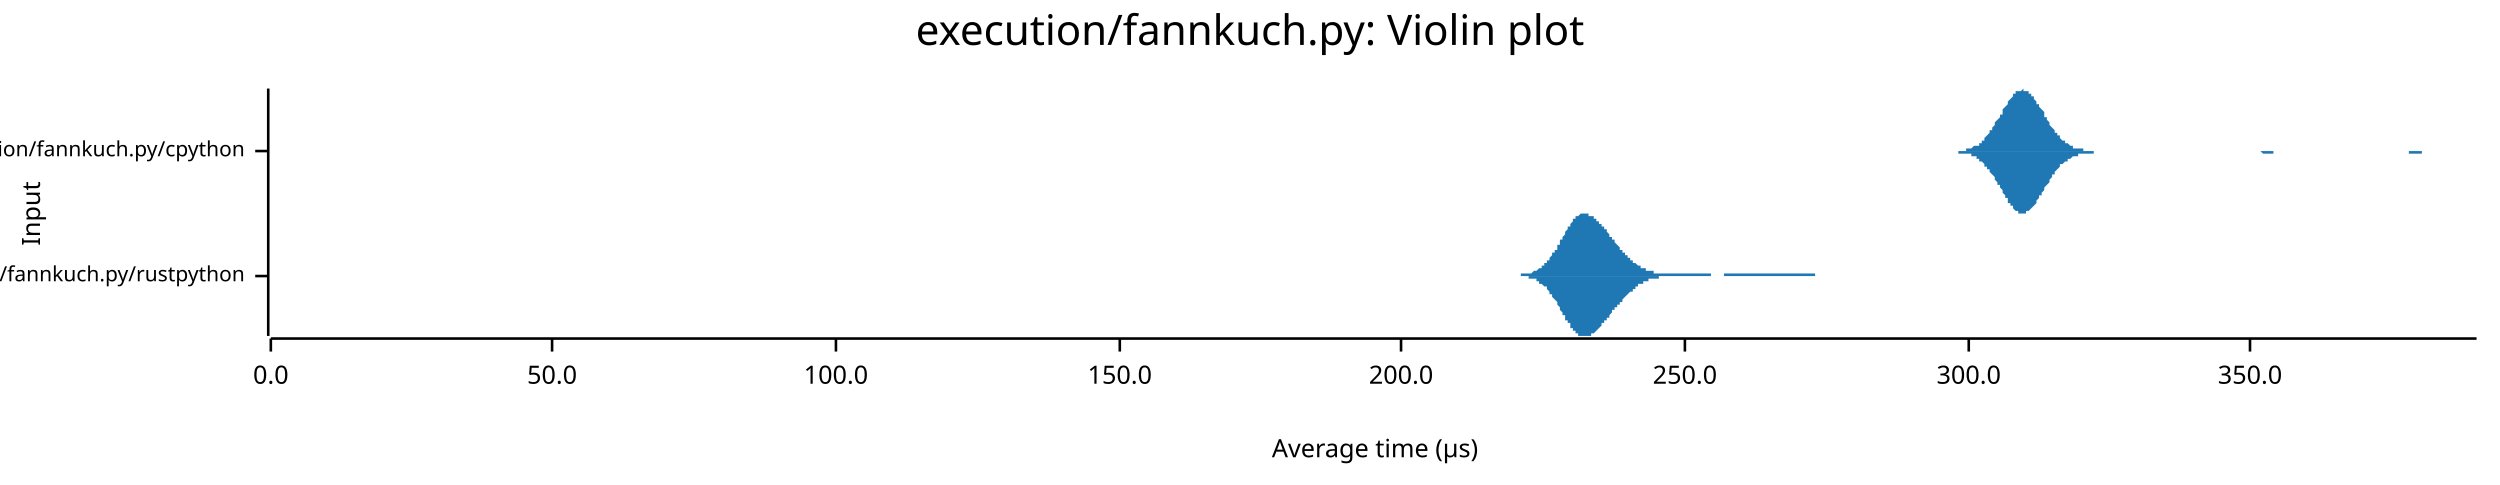
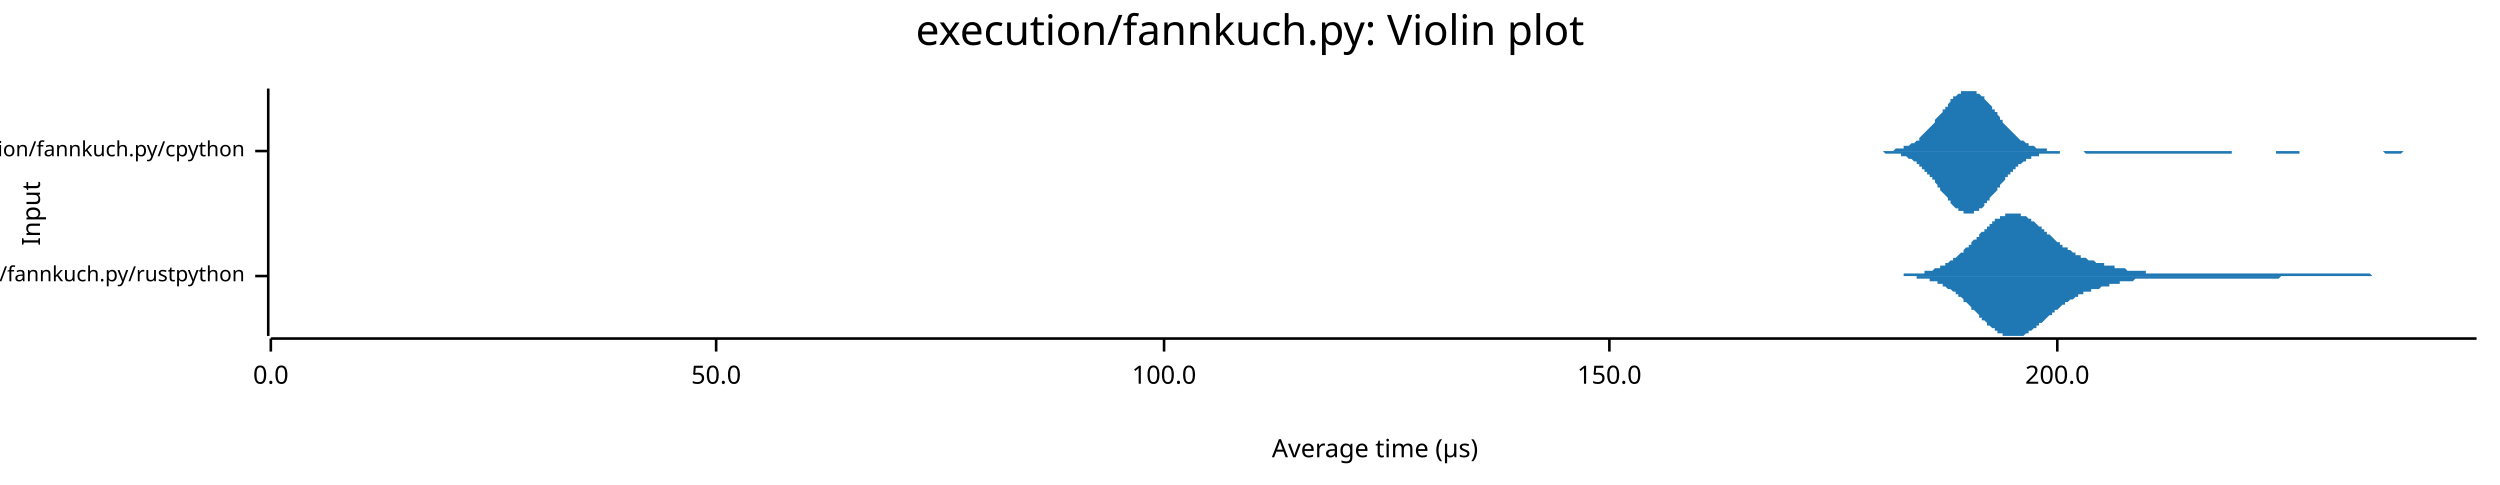
<svg xmlns="http://www.w3.org/2000/svg" width="960" height="186" viewBox="0 0 960 186">
  <text x="480" y="5" dy="0.76em" text-anchor="middle" font-family="sans-serif" font-size="16.129" opacity="1" fill="#000000">
execution/fannkuch.py: Violin plot
</text>
  <text x="8" y="82" dy="0.76em" text-anchor="middle" font-family="sans-serif" font-size="9.677" opacity="1" fill="#000000" transform="rotate(270, 8, 82)">
Input
</text>
  <text x="528" y="178" dy="-0.5ex" text-anchor="middle" font-family="sans-serif" font-size="9.677" opacity="1" fill="#000000">
Average time (µs)
</text>
  <polyline fill="none" opacity="1" stroke="#000000" stroke-width="1" points="103,34 103,129 " />
  <text x="94" y="106" dy="0.5ex" text-anchor="end" font-family="sans-serif" font-size="8.065" opacity="1" fill="#000000">
execution/fannkuch.py/rustpython
</text>
  <polyline fill="none" opacity="1" stroke="#000000" stroke-width="1" points="98,106 103,106 " />
  <text x="94" y="58" dy="0.5ex" text-anchor="end" font-family="sans-serif" font-size="8.065" opacity="1" fill="#000000">
execution/fannkuch.py/cpython
</text>
  <polyline fill="none" opacity="1" stroke="#000000" stroke-width="1" points="98,58 103,58 " />
  <polyline fill="none" opacity="1" stroke="#000000" stroke-width="1" points="104,130 951,130 " />
  <text x="104" y="140" dy="0.76em" text-anchor="middle" font-family="sans-serif" font-size="9.677" opacity="1" fill="#000000">
0.0
</text>
  <polyline fill="none" opacity="1" stroke="#000000" stroke-width="1" points="104,130 104,135 " />
-   <text x="212" y="140" dy="0.76em" text-anchor="middle" font-family="sans-serif" font-size="9.677" opacity="1" fill="#000000">
+   <text x="275" y="140" dy="0.76em" text-anchor="middle" font-family="sans-serif" font-size="9.677" opacity="1" fill="#000000">
50.0
</text>
-   <polyline fill="none" opacity="1" stroke="#000000" stroke-width="1" points="212,130 212,135 " />
-   <text x="321" y="140" dy="0.76em" text-anchor="middle" font-family="sans-serif" font-size="9.677" opacity="1" fill="#000000">
+   <polyline fill="none" opacity="1" stroke="#000000" stroke-width="1" points="275,130 275,135 " />
+   <text x="447" y="140" dy="0.76em" text-anchor="middle" font-family="sans-serif" font-size="9.677" opacity="1" fill="#000000">
100.0
</text>
-   <polyline fill="none" opacity="1" stroke="#000000" stroke-width="1" points="321,130 321,135 " />
-   <text x="430" y="140" dy="0.76em" text-anchor="middle" font-family="sans-serif" font-size="9.677" opacity="1" fill="#000000">
+   <polyline fill="none" opacity="1" stroke="#000000" stroke-width="1" points="447,130 447,135 " />
+   <text x="618" y="140" dy="0.76em" text-anchor="middle" font-family="sans-serif" font-size="9.677" opacity="1" fill="#000000">
150.0
</text>
-   <polyline fill="none" opacity="1" stroke="#000000" stroke-width="1" points="430,130 430,135 " />
-   <text x="538" y="140" dy="0.76em" text-anchor="middle" font-family="sans-serif" font-size="9.677" opacity="1" fill="#000000">
+   <polyline fill="none" opacity="1" stroke="#000000" stroke-width="1" points="618,130 618,135 " />
+   <text x="790" y="140" dy="0.76em" text-anchor="middle" font-family="sans-serif" font-size="9.677" opacity="1" fill="#000000">
200.0
</text>
-   <polyline fill="none" opacity="1" stroke="#000000" stroke-width="1" points="538,130 538,135 " />
-   <text x="647" y="140" dy="0.76em" text-anchor="middle" font-family="sans-serif" font-size="9.677" opacity="1" fill="#000000">
- 250.0
- </text>
-   <polyline fill="none" opacity="1" stroke="#000000" stroke-width="1" points="647,130 647,135 " />
-   <text x="756" y="140" dy="0.76em" text-anchor="middle" font-family="sans-serif" font-size="9.677" opacity="1" fill="#000000">
- 300.0
- </text>
-   <polyline fill="none" opacity="1" stroke="#000000" stroke-width="1" points="756,130 756,135 " />
-   <text x="864" y="140" dy="0.76em" text-anchor="middle" font-family="sans-serif" font-size="9.677" opacity="1" fill="#000000">
- 350.0
- </text>
-   <polyline fill="none" opacity="1" stroke="#000000" stroke-width="1" points="864,130 864,135 " />
-   <polygon opacity="1" fill="#1F78B4" points="576,106 576,106 577,106 577,106 577,106 577,106 578,106 578,106 578,106 578,106 579,106 579,106 579,106 580,106 580,106 580,106 580,106 581,106 581,106 581,106 581,106 582,106 582,106 582,106 582,106 583,106 583,106 583,106 584,106 584,105 584,105 584,105 585,105 585,105 585,105 585,105 586,105 586,105 586,105 586,105 587,105 587,105 587,105 587,105 588,105 588,105 588,105 589,104 589,104 589,104 589,104 590,104 590,104 590,104 590,104 591,103 591,103 591,103 591,103 592,103 592,103 592,102 592,102 593,102 593,102 593,101 594,101 594,101 594,100 594,100 595,100 595,100 595,99 595,99 596,98 596,98 596,98 596,97 597,97 597,96 597,96 598,96 598,95 598,95 598,94 599,94 599,93 599,93 599,92 600,92 600,92 600,91 600,91 601,90 601,90 601,89 601,89 602,88 602,88 602,87 603,87 603,87 603,86 603,86 604,85 604,85 604,85 604,84 605,84 605,84 605,84 605,83 606,83 606,83 606,83 606,83 607,82 607,82 607,82 608,82 608,82 608,82 608,82 609,82 609,82 609,82 609,82 610,82 610,82 610,82 610,83 611,83 611,83 611,83 611,83 612,83 612,84 612,84 613,84 613,84 613,84 613,85 614,85 614,85 614,86 614,86 615,86 615,86 615,87 615,87 616,87 616,88 616,88 617,88 617,89 617,89 617,89 618,90 618,90 618,90 618,91 619,91 619,91 619,92 619,92 620,92 620,93 620,93 620,93 621,94 621,94 621,94 622,95 622,95 622,95 622,96 623,96 623,96 623,97 623,97 624,97 624,97 624,98 624,98 625,98 625,98 625,99 625,99 626,99 626,99 626,100 627,100 627,100 627,100 627,101 628,101 628,101 628,101 628,101 629,102 629,102 629,102 629,102 630,102 630,102 630,103 631,103 631,103 631,103 631,103 632,103 632,103 632,103 632,104 633,104 633,104 633,104 633,104 634,104 634,104 634,104 634,104 635,104 635,105 635,105 636,105 636,105 636,105 636,105 637,105 637,105 637,105 637,105 638,105 638,105 638,105 638,105 639,105 639,105 639,105 639,105 640,105 640,105 640,105 641,105 641,105 641,105 641,105 642,105 642,105 642,105 642,105 643,105 643,105 643,105 643,105 644,105 644,105 644,105 644,105 645,105 645,105 645,105 646,105 646,105 646,105 646,105 647,105 647,105 647,105 647,105 648,105 648,105 648,105 648,105 649,105 649,105 649,105 650,105 650,105 650,105 650,105 651,105 651,105 651,105 651,105 652,105 652,105 652,105 652,105 653,105 653,105 653,105 653,105 654,105 654,105 654,105 655,105 655,105 655,105 655,105 656,105 656,105 656,105 656,105 657,105 657,105 657,105 657,106 658,106 658,106 658,106 658,106 659,106 659,106 659,106 660,106 660,106 660,106 660,106 661,106 661,106 661,106 661,106 662,106 662,105 662,105 662,105 663,105 663,105 663,105 664,105 664,105 664,105 664,105 665,105 665,105 665,105 665,105 666,105 666,105 666,105 666,105 667,105 667,105 667,105 667,105 668,105 668,105 668,105 669,105 669,105 669,105 669,105 670,105 670,105 670,105 670,105 671,105 671,105 671,105 671,105 672,105 672,105 672,105 672,105 673,105 673,105 673,105 674,105 674,105 674,105 674,105 675,105 675,105 675,105 675,105 676,105 676,105 676,105 676,105 677,105 677,105 677,105 677,105 678,105 678,105 678,105 679,105 679,105 679,105 679,105 680,105 680,105 680,105 680,105 681,105 681,105 681,105 681,105 682,105 682,105 682,105 683,105 683,105 683,105 683,105 684,105 684,105 684,105 684,105 685,105 685,105 685,105 685,105 686,105 686,105 686,105 686,105 687,105 687,105 687,105 688,105 688,105 688,105 688,105 689,105 689,105 689,105 689,105 690,105 690,105 690,105 690,105 691,105 691,105 691,105 691,105 692,105 692,105 692,105 693,105 693,105 693,105 693,105 694,105 694,105 694,105 694,105 695,105 695,105 695,105 695,105 696,105 696,105 696,105 697,105 697,105 697,105 697,106 698,106 698,106 698,106 698,106 699,106 699,106 699,106 699,106 700,106 700,106 700,106 700,106 701,106 701,106 701,106 702,106 702,106 702,106 702,106 703,106 703,106 703,106 703,106 704,106 704,106 704,106 704,106 705,106 705,106 705,106 705,106 706,106 706,106 706,106 707,106 707,106 707,106 707,106 708,106 708,106 708,106 576,106 " />
-   <polygon opacity="1" fill="#1F78B4" points="576,106 576,106 577,106 577,106 577,106 577,106 578,106 578,106 578,106 578,106 579,106 579,106 579,106 580,106 580,106 580,106 580,106 581,106 581,106 581,106 581,106 582,106 582,106 582,106 582,106 583,106 583,106 583,106 584,106 584,106 584,106 584,106 585,106 585,106 585,106 585,106 586,106 586,106 586,106 586,106 587,106 587,107 587,107 587,107 588,107 588,107 588,107 589,107 589,107 589,107 589,107 590,107 590,108 590,108 590,108 591,108 591,108 591,108 591,109 592,109 592,109 592,109 592,109 593,110 593,110 593,110 594,110 594,111 594,111 594,111 595,112 595,112 595,112 595,113 596,113 596,113 596,114 596,114 597,115 597,115 597,115 598,116 598,116 598,117 598,117 599,118 599,118 599,119 599,119 600,120 600,120 600,120 600,121 601,121 601,122 601,122 601,123 602,123 602,124 602,124 603,124 603,125 603,125 603,126 604,126 604,126 604,127 604,127 605,127 605,128 605,128 605,128 606,128 606,129 606,129 606,129 607,129 607,129 607,129 608,129 608,129 608,129 608,129 609,129 609,129 609,129 609,129 610,129 610,129 610,129 610,129 611,129 611,129 611,129 611,128 612,128 612,128 612,128 613,127 613,127 613,127 613,127 614,126 614,126 614,126 614,126 615,125 615,125 615,125 615,124 616,124 616,124 616,123 617,123 617,123 617,122 617,122 618,122 618,121 618,121 618,121 619,120 619,120 619,120 619,119 620,119 620,119 620,118 620,118 621,118 621,117 621,117 622,117 622,116 622,116 622,116 623,116 623,115 623,115 623,115 624,114 624,114 624,114 624,114 625,113 625,113 625,113 625,113 626,112 626,112 626,112 627,112 627,111 627,111 627,111 628,111 628,111 628,110 628,110 629,110 629,110 629,110 629,109 630,109 630,109 630,109 631,109 631,109 631,109 631,108 632,108 632,108 632,108 632,108 633,108 633,108 633,108 633,107 634,107 634,107 634,107 634,107 635,107 635,107 635,107 636,107 636,107 636,107 636,107 637,107 637,107 637,107 637,106 638,106 638,106 638,106 638,106 639,106 639,106 639,106 639,106 640,106 640,106 640,106 641,106 641,106 641,106 641,106 642,106 642,106 642,106 642,106 643,106 643,106 643,106 643,106 644,106 644,106 644,106 644,106 645,106 645,106 645,106 646,106 646,106 646,106 646,106 647,106 647,106 647,106 647,106 648,106 648,106 648,106 648,106 649,106 649,106 649,106 650,106 650,106 650,106 650,106 651,106 651,106 651,106 651,106 652,106 652,106 652,106 652,106 653,106 653,106 653,106 653,106 654,106 654,106 654,106 655,106 655,106 655,106 655,106 656,106 656,106 656,106 656,106 657,106 657,106 657,106 657,106 658,106 658,106 658,106 658,106 659,106 659,106 659,106 660,106 660,106 660,106 660,106 661,106 661,106 661,106 661,106 662,106 662,106 662,106 662,106 663,106 663,106 663,106 664,106 664,106 664,106 664,106 665,106 665,106 665,106 665,106 666,106 666,106 666,106 666,106 667,106 667,106 667,106 667,106 668,106 668,106 668,106 669,106 669,106 669,106 669,106 670,106 670,106 670,106 670,106 671,106 671,106 671,106 671,106 672,106 672,106 672,106 672,106 673,106 673,106 673,106 674,106 674,106 674,106 674,106 675,106 675,106 675,106 675,106 676,106 676,106 676,106 676,106 677,106 677,106 677,106 677,106 678,106 678,106 678,106 679,106 679,106 679,106 679,106 680,106 680,106 680,106 680,106 681,106 681,106 681,106 681,106 682,106 682,106 682,106 683,106 683,106 683,106 683,106 684,106 684,106 684,106 684,106 685,106 685,106 685,106 685,106 686,106 686,106 686,106 686,106 687,106 687,106 687,106 688,106 688,106 688,106 688,106 689,106 689,106 689,106 689,106 690,106 690,106 690,106 690,106 691,106 691,106 691,106 691,106 692,106 692,106 692,106 693,106 693,106 693,106 693,106 694,106 694,106 694,106 694,106 695,106 695,106 695,106 695,106 696,106 696,106 696,106 697,106 697,106 697,106 697,106 698,106 698,106 698,106 698,106 699,106 699,106 699,106 699,106 700,106 700,106 700,106 700,106 701,106 701,106 701,106 702,106 702,106 702,106 702,106 703,106 703,106 703,106 703,106 704,106 704,106 704,106 704,106 705,106 705,106 705,106 705,106 706,106 706,106 706,106 707,106 707,106 707,106 707,106 708,106 708,106 708,106 576,106 " />
-   <polygon opacity="1" fill="#1F78B4" points="746,58 746,58 747,58 747,58 748,58 748,58 748,58 749,58 749,58 750,58 750,58 751,58 751,58 751,58 752,58 752,58 753,58 753,58 753,58 754,58 754,58 755,58 755,57 755,57 756,57 756,57 757,57 757,57 757,57 758,56 758,56 759,56 759,56 760,56 760,55 760,55 761,55 761,54 762,54 762,53 762,53 763,52 763,52 764,51 764,51 764,50 765,50 765,49 766,48 766,48 766,47 767,46 767,46 768,45 768,44 769,44 769,43 769,42 770,41 770,41 771,40 771,39 771,39 772,38 772,38 773,37 773,37 773,36 774,36 774,35 775,35 775,35 776,35 776,35 776,35 777,34 777,35 778,35 778,35 778,35 779,35 779,36 780,36 780,36 780,37 781,37 781,38 782,39 782,39 782,40 783,40 783,41 784,42 784,42 785,43 785,44 785,45 786,45 786,46 787,47 787,47 787,48 788,49 788,49 789,50 789,50 789,51 790,51 790,52 791,52 791,53 791,53 792,54 792,54 793,54 793,55 794,55 794,55 794,55 795,56 795,56 796,56 796,56 796,57 797,57 797,57 798,57 798,57 798,57 799,57 799,57 800,57 800,58 801,58 801,58 801,58 802,58 802,58 803,58 803,58 803,58 804,58 804,58 805,58 805,58 805,58 806,58 806,58 807,58 807,58 807,58 808,58 808,58 809,58 809,58 810,58 810,58 810,58 811,58 811,58 812,58 812,58 812,58 813,58 813,58 814,58 814,58 814,58 815,58 815,58 816,58 816,58 816,58 817,58 817,58 818,58 818,58 819,58 819,58 819,58 820,58 820,58 821,58 821,58 821,58 822,58 822,58 823,58 823,58 823,58 824,58 824,58 825,58 825,58 826,58 826,58 826,58 827,58 827,58 828,58 828,58 828,58 829,58 829,58 830,58 830,58 830,58 831,58 831,58 832,58 832,58 832,58 833,58 833,58 834,58 834,58 835,58 835,58 835,58 836,58 836,58 837,58 837,58 837,58 838,58 838,58 839,58 839,58 839,58 840,58 840,58 841,58 841,58 841,58 842,58 842,58 843,58 843,58 844,58 844,58 844,58 845,58 845,58 846,58 846,58 846,58 847,58 847,58 848,58 848,58 848,58 849,58 849,58 850,58 850,58 851,58 851,58 851,58 852,58 852,58 853,58 853,58 853,58 854,58 854,58 855,58 855,58 855,58 856,58 856,58 857,58 857,58 857,58 858,58 858,58 859,58 859,58 860,58 860,58 860,58 861,58 861,58 862,58 862,58 862,58 863,58 863,58 864,58 864,58 864,58 865,58 865,58 866,58 866,58 866,58 867,58 867,58 868,58 868,58 869,58 869,58 869,58 870,58 870,58 871,58 871,58 871,58 872,58 872,58 873,58 873,58 873,58 874,58 874,58 875,58 875,58 876,58 876,58 876,58 877,58 877,58 878,58 878,58 878,58 879,58 879,58 880,58 880,58 880,58 881,58 881,58 882,58 882,58 882,58 883,58 883,58 884,58 884,58 885,58 885,58 885,58 886,58 886,58 887,58 887,58 887,58 888,58 888,58 889,58 889,58 889,58 890,58 890,58 891,58 891,58 891,58 892,58 892,58 893,58 893,58 894,58 894,58 894,58 895,58 895,58 896,58 896,58 896,58 897,58 897,58 898,58 898,58 898,58 899,58 899,58 900,58 900,58 901,58 901,58 901,58 902,58 902,58 903,58 903,58 903,58 904,58 904,58 905,58 905,58 905,58 906,58 906,58 907,58 907,58 907,58 908,58 908,58 909,58 909,58 910,58 910,58 910,58 911,58 911,58 912,58 912,58 912,58 913,58 913,58 914,58 914,58 914,58 915,58 915,58 916,58 916,58 916,58 917,58 917,58 918,58 918,58 919,58 919,58 919,58 920,58 920,58 921,58 921,58 921,58 922,58 922,58 923,58 923,58 923,58 924,58 924,58 925,58 925,58 926,58 926,58 926,58 927,58 927,58 928,58 928,58 928,58 929,58 929,58 930,58 930,58 930,58 931,58 931,58 932,58 932,58 932,58 933,58 933,58 934,58 934,58 935,58 935,58 935,58 936,58 936,58 937,58 937,58 937,58 938,58 938,58 939,58 939,58 939,58 940,58 940,58 941,58 941,58 941,58 942,58 942,58 943,58 943,58 944,58 944,58 944,58 945,58 945,58 946,58 946,58 946,58 947,58 947,58 948,58 948,58 948,58 949,58 949,58 950,58 950,58 951,58 951,58 746,58 " />
-   <polygon opacity="1" fill="#1F78B4" points="746,58 746,58 747,58 747,58 748,58 748,58 748,58 749,58 749,58 750,58 750,58 751,58 751,58 751,58 752,58 752,59 753,59 753,59 753,59 754,59 754,59 755,59 755,59 755,59 756,59 756,59 757,59 757,60 757,60 758,60 758,60 759,60 759,61 760,61 760,61 760,62 761,62 761,62 762,63 762,63 762,64 763,64 763,65 764,65 764,66 764,66 765,67 765,67 766,68 766,69 766,69 767,70 767,71 768,71 768,72 769,73 769,74 769,74 770,75 770,76 771,76 771,77 771,78 772,78 772,79 773,79 773,80 773,80 774,81 774,81 775,81 775,82 776,82 776,82 776,82 777,82 777,82 778,82 778,82 778,81 779,81 779,81 780,80 780,80 780,80 781,79 781,79 782,78 782,77 782,77 783,76 783,75 784,75 784,74 785,73 785,73 785,72 786,71 786,71 787,70 787,69 787,69 788,68 788,67 789,67 789,66 789,66 790,65 790,65 791,64 791,64 791,63 792,63 792,63 793,62 793,62 794,62 794,61 794,61 795,61 795,61 796,60 796,60 796,60 797,60 797,60 798,60 798,59 798,59 799,59 799,59 800,59 800,59 801,59 801,59 801,59 802,59 802,59 803,59 803,59 803,59 804,59 804,58 805,58 805,58 805,58 806,58 806,58 807,58 807,58 807,58 808,58 808,58 809,58 809,58 810,58 810,58 810,58 811,58 811,58 812,58 812,58 812,58 813,58 813,58 814,58 814,58 814,58 815,58 815,58 816,58 816,58 816,58 817,58 817,58 818,58 818,58 819,58 819,58 819,58 820,58 820,58 821,58 821,58 821,58 822,58 822,58 823,58 823,58 823,58 824,58 824,58 825,58 825,58 826,58 826,58 826,58 827,58 827,58 828,58 828,58 828,58 829,58 829,58 830,58 830,58 830,58 831,58 831,58 832,58 832,58 832,58 833,58 833,58 834,58 834,58 835,58 835,58 835,58 836,58 836,58 837,58 837,58 837,58 838,58 838,58 839,58 839,58 839,58 840,58 840,58 841,58 841,58 841,58 842,58 842,58 843,58 843,58 844,58 844,58 844,58 845,58 845,58 846,58 846,58 846,58 847,58 847,58 848,58 848,58 848,58 849,58 849,58 850,58 850,58 851,58 851,58 851,58 852,58 852,58 853,58 853,58 853,58 854,58 854,58 855,58 855,58 855,58 856,58 856,58 857,58 857,58 857,58 858,58 858,58 859,58 859,58 860,58 860,58 860,58 861,58 861,58 862,58 862,58 862,58 863,58 863,58 864,58 864,58 864,58 865,58 865,58 866,58 866,58 866,58 867,58 867,58 868,58 868,58 869,59 869,59 869,59 870,59 870,59 871,59 871,59 871,59 872,59 872,59 873,59 873,59 873,58 874,58 874,58 875,58 875,58 876,58 876,58 876,58 877,58 877,58 878,58 878,58 878,58 879,58 879,58 880,58 880,58 880,58 881,58 881,58 882,58 882,58 882,58 883,58 883,58 884,58 884,58 885,58 885,58 885,58 886,58 886,58 887,58 887,58 887,58 888,58 888,58 889,58 889,58 889,58 890,58 890,58 891,58 891,58 891,58 892,58 892,58 893,58 893,58 894,58 894,58 894,58 895,58 895,58 896,58 896,58 896,58 897,58 897,58 898,58 898,58 898,58 899,58 899,58 900,58 900,58 901,58 901,58 901,58 902,58 902,58 903,58 903,58 903,58 904,58 904,58 905,58 905,58 905,58 906,58 906,58 907,58 907,58 907,58 908,58 908,58 909,58 909,58 910,58 910,58 910,58 911,58 911,58 912,58 912,58 912,58 913,58 913,58 914,58 914,58 914,58 915,58 915,58 916,58 916,58 916,58 917,58 917,58 918,58 918,58 919,58 919,58 919,58 920,58 920,58 921,58 921,58 921,58 922,58 922,58 923,58 923,58 923,58 924,58 924,58 925,58 925,59 926,59 926,59 926,59 927,59 927,59 928,59 928,59 928,59 929,59 929,59 930,59 930,59 930,58 931,58 931,58 932,58 932,58 932,58 933,58 933,58 934,58 934,58 935,58 935,58 935,58 936,58 936,58 937,58 937,58 937,58 938,58 938,58 939,58 939,58 939,58 940,58 940,58 941,58 941,58 941,58 942,58 942,58 943,58 943,58 944,58 944,58 944,58 945,58 945,58 946,58 946,58 946,58 947,58 947,58 948,58 948,58 948,58 949,58 949,58 950,58 950,58 951,58 951,58 746,58 " />
+   <polyline fill="none" opacity="1" stroke="#000000" stroke-width="1" points="790,130 790,135 " />
+   <polygon opacity="1" fill="#1F78B4" points="718,106 718,106 719,106 719,106 719,106 720,106 720,106 721,106 721,106 722,106 722,106 723,106 723,106 723,106 724,106 724,106 725,106 725,106 726,106 726,106 726,106 727,106 727,106 728,106 728,106 729,106 729,106 729,106 730,106 730,106 731,106 731,105 732,105 732,105 732,105 733,105 733,105 734,105 734,105 735,105 735,105 735,105 736,105 736,105 737,105 737,105 738,105 738,105 738,105 739,105 739,104 740,104 740,104 741,104 741,104 741,104 742,104 742,104 743,103 743,103 744,103 744,103 744,103 745,103 745,102 746,102 746,102 747,102 747,101 747,101 748,101 748,101 749,100 749,100 750,100 750,99 751,99 751,99 751,99 752,98 752,98 753,97 753,97 754,97 754,96 754,96 755,95 755,95 756,95 756,94 757,94 757,93 757,93 758,92 758,92 759,92 759,91 760,91 760,90 760,90 761,89 761,89 762,89 762,88 763,88 763,87 763,87 764,87 764,86 765,86 765,85 766,85 766,85 766,84 767,84 767,84 768,84 768,83 769,83 769,83 769,83 770,83 770,82 771,82 771,82 772,82 772,82 772,82 773,82 773,82 774,82 774,82 775,82 775,82 775,82 776,82 776,83 777,83 777,83 778,83 778,83 779,84 779,84 779,84 780,84 780,85 781,85 781,85 782,86 782,86 782,86 783,87 783,87 784,87 784,88 785,88 785,89 785,89 786,89 786,90 787,90 787,90 788,91 788,91 788,91 789,92 789,92 790,93 790,93 791,93 791,94 791,94 792,94 792,95 793,95 793,95 794,95 794,96 794,96 795,96 795,96 796,97 796,97 797,97 797,97 797,98 798,98 798,98 799,98 799,99 800,99 800,99 800,99 801,99 801,99 802,100 802,100 803,100 803,100 803,100 804,100 804,100 805,101 805,101 806,101 806,101 807,101 807,101 807,101 808,101 808,102 809,102 809,102 810,102 810,102 810,102 811,102 811,102 812,102 812,103 813,103 813,103 813,103 814,103 814,103 815,103 815,103 816,103 816,103 816,103 817,104 817,104 818,104 818,104 819,104 819,104 819,104 820,104 820,104 821,104 821,104 822,104 822,104 822,104 823,104 823,104 824,104 824,105 825,105 825,105 825,105 826,105 826,105 827,105 827,105 828,105 828,105 828,105 829,105 829,105 830,105 830,105 831,105 831,105 831,105 832,105 832,105 833,105 833,105 834,105 834,105 834,105 835,105 835,105 836,105 836,105 837,105 837,105 838,105 838,105 838,105 839,105 839,105 840,105 840,105 841,105 841,105 841,105 842,105 842,105 843,105 843,105 844,105 844,105 844,105 845,105 845,105 846,105 846,105 847,105 847,105 847,105 848,105 848,105 849,105 849,105 850,105 850,105 850,105 851,105 851,105 852,105 852,105 853,105 853,105 853,105 854,105 854,105 855,105 855,105 856,105 856,105 856,105 857,105 857,105 858,105 858,105 859,105 859,105 859,105 860,105 860,105 861,105 861,105 862,105 862,105 862,105 863,105 863,105 864,105 864,105 865,105 865,105 866,105 866,105 866,105 867,105 867,105 868,105 868,105 869,105 869,105 869,105 870,105 870,105 871,105 871,105 872,105 872,105 872,105 873,105 873,105 874,105 874,105 875,105 875,105 875,105 876,105 876,105 877,105 877,105 878,105 878,105 878,105 879,105 879,105 880,105 880,105 881,105 881,105 881,105 882,105 882,105 883,105 883,105 884,105 884,105 884,105 885,105 885,105 886,105 886,105 887,105 887,105 887,105 888,105 888,105 889,105 889,105 890,105 890,105 890,105 891,105 891,105 892,105 892,105 893,105 893,105 894,105 894,105 894,105 895,105 895,105 896,105 896,105 897,105 897,105 897,105 898,105 898,105 899,105 899,105 900,105 900,105 900,105 901,105 901,105 902,105 902,105 903,105 903,105 903,105 904,105 904,105 905,105 905,105 906,105 906,105 906,105 907,105 907,105 908,105 908,105 909,105 909,105 909,105 910,105 910,105 911,106 911,106 912,106 912,106 912,106 913,106 913,106 914,106 914,106 915,106 915,106 915,106 916,106 916,106 917,106 917,106 918,106 918,106 918,106 919,106 919,106 920,106 920,106 921,106 921,106 922,106 922,106 922,106 923,106 923,106 924,106 924,106 925,106 925,106 925,106 926,106 926,106 927,106 927,106 928,106 928,106 928,106 929,106 929,106 930,106 930,106 931,106 931,106 931,106 932,106 932,106 933,106 933,106 718,106 " />
+   <polygon opacity="1" fill="#1F78B4" points="718,106 718,106 719,106 719,106 719,106 720,106 720,106 721,106 721,106 722,106 722,106 723,106 723,106 723,106 724,106 724,106 725,106 725,106 726,106 726,106 726,106 727,106 727,106 728,106 728,106 729,106 729,106 729,106 730,106 730,106 731,106 731,106 732,106 732,106 732,106 733,106 733,106 734,106 734,106 735,106 735,106 735,106 736,106 736,107 737,107 737,107 738,107 738,107 738,107 739,107 739,107 740,107 740,107 741,107 741,108 741,108 742,108 742,108 743,108 743,108 744,108 744,109 744,109 745,109 745,109 746,109 746,110 747,110 747,110 747,110 748,111 748,111 749,111 749,111 750,112 750,112 751,112 751,113 751,113 752,113 752,114 753,114 753,114 754,115 754,115 754,116 755,116 755,116 756,117 756,117 757,118 757,118 757,119 758,119 758,119 759,120 759,120 760,121 760,121 760,122 761,122 761,123 762,123 762,123 763,124 763,124 763,125 764,125 764,125 765,126 765,126 766,126 766,127 766,127 767,127 767,128 768,128 768,128 769,128 769,129 769,129 770,129 770,129 771,129 771,129 772,129 772,129 772,129 773,129 773,129 774,129 774,129 775,129 775,129 775,129 776,129 776,129 777,129 777,129 778,128 778,128 779,128 779,128 779,127 780,127 780,127 781,126 781,126 782,126 782,126 782,125 783,125 783,124 784,124 784,124 785,123 785,123 785,123 786,122 786,122 787,121 787,121 788,121 788,120 788,120 789,120 789,119 790,119 790,119 791,118 791,118 791,118 792,117 792,117 793,117 793,116 794,116 794,116 794,116 795,115 795,115 796,115 796,115 797,114 797,114 797,114 798,114 798,113 799,113 799,113 800,113 800,113 800,112 801,112 801,112 802,112 802,112 803,112 803,111 803,111 804,111 804,111 805,111 805,111 806,111 806,111 807,110 807,110 807,110 808,110 808,110 809,110 809,110 810,110 810,109 810,109 811,109 811,109 812,109 812,109 813,109 813,109 813,109 814,109 814,108 815,108 815,108 816,108 816,108 816,108 817,108 817,108 818,108 818,108 819,108 819,108 819,108 820,107 820,107 821,107 821,107 822,107 822,107 822,107 823,107 823,107 824,107 824,107 825,107 825,107 825,107 826,107 826,107 827,107 827,107 828,107 828,107 828,107 829,107 829,107 830,107 830,107 831,107 831,107 831,107 832,107 832,107 833,107 833,107 834,107 834,107 834,107 835,107 835,107 836,107 836,107 837,107 837,107 838,107 838,107 838,107 839,107 839,107 840,107 840,107 841,107 841,107 841,107 842,107 842,107 843,107 843,107 844,107 844,107 844,107 845,107 845,107 846,107 846,107 847,107 847,107 847,107 848,107 848,107 849,107 849,107 850,107 850,107 850,107 851,107 851,107 852,107 852,107 853,107 853,107 853,107 854,107 854,107 855,107 855,107 856,107 856,107 856,107 857,107 857,107 858,107 858,107 859,107 859,107 859,107 860,107 860,107 861,107 861,107 862,107 862,107 862,107 863,107 863,107 864,107 864,107 865,107 865,107 866,107 866,107 866,107 867,107 867,107 868,107 868,107 869,107 869,107 869,107 870,107 870,107 871,107 871,107 872,107 872,107 872,107 873,107 873,107 874,107 874,107 875,107 875,107 875,107 876,106 876,106 877,106 877,106 878,106 878,106 878,106 879,106 879,106 880,106 880,106 881,106 881,106 881,106 882,106 882,106 883,106 883,106 884,106 884,106 884,106 885,106 885,106 886,106 886,106 887,106 887,106 887,106 888,106 888,106 889,106 889,106 890,106 890,106 890,106 891,106 891,106 892,106 892,106 893,106 893,106 894,106 894,106 894,106 895,106 895,106 896,106 896,106 897,106 897,106 897,106 898,106 898,106 899,106 899,106 900,106 900,106 900,106 901,106 901,106 902,106 902,106 903,106 903,106 903,106 904,106 904,106 905,106 905,106 906,106 906,106 906,106 907,106 907,106 908,106 908,106 909,106 909,106 909,106 910,106 910,106 911,106 911,106 912,106 912,106 912,106 913,106 913,106 914,106 914,106 915,106 915,106 915,106 916,106 916,106 917,106 917,106 918,106 918,106 918,106 919,106 919,106 920,106 920,106 921,106 921,106 922,106 922,106 922,106 923,106 923,106 924,106 924,106 925,106 925,106 925,106 926,106 926,106 927,106 927,106 928,106 928,106 928,106 929,106 929,106 930,106 930,106 931,106 931,106 931,106 932,106 932,106 933,106 933,106 718,106 " />
+   <polygon opacity="1" fill="#1F78B4" points="720,58 720,58 721,58 721,58 722,58 722,58 723,58 723,58 724,58 724,58 725,58 725,58 725,58 726,58 726,58 727,58 727,58 728,57 728,57 729,57 729,57 730,57 730,57 731,57 731,57 731,56 732,56 732,56 733,56 733,56 734,55 734,55 735,55 735,55 736,54 736,54 737,54 737,53 737,53 738,52 738,52 739,51 739,51 740,50 740,50 741,49 741,49 742,48 742,48 743,47 743,47 743,46 744,45 744,45 745,44 745,44 746,43 746,42 747,42 747,41 748,41 748,40 749,39 749,39 749,38 750,38 750,37 751,37 751,37 752,36 752,36 753,36 753,35 754,35 754,35 755,35 755,35 756,35 756,34 756,35 757,35 757,35 758,35 758,35 759,35 759,36 760,36 760,36 761,37 761,37 762,37 762,38 762,38 763,39 763,39 764,40 764,40 765,41 765,42 766,42 766,43 767,43 767,44 768,45 768,45 768,46 769,46 769,47 770,48 770,48 771,49 771,49 772,50 772,50 773,51 773,51 774,52 774,52 774,52 775,53 775,53 776,54 776,54 777,54 777,54 778,55 778,55 779,55 779,56 780,56 780,56 780,56 781,56 781,56 782,57 782,57 783,57 783,57 784,57 784,57 785,57 785,57 786,57 786,58 786,58 787,58 787,58 788,58 788,58 789,58 789,58 790,58 790,58 791,58 791,58 792,58 792,58 792,58 793,58 793,58 794,58 794,58 795,58 795,58 796,58 796,58 797,58 797,58 798,58 798,58 798,58 799,58 799,58 800,58 800,58 801,58 801,58 802,58 802,58 803,58 803,58 804,58 804,58 804,58 805,58 805,58 806,58 806,58 807,58 807,58 808,58 808,58 809,58 809,58 810,58 810,58 810,58 811,58 811,58 812,58 812,58 813,58 813,58 814,58 814,58 815,58 815,58 816,58 816,58 816,58 817,58 817,58 818,58 818,58 819,58 819,58 820,58 820,58 821,58 821,58 822,58 822,58 823,58 823,58 823,58 824,58 824,58 825,58 825,58 826,58 826,58 827,58 827,58 828,58 828,58 829,58 829,58 829,58 830,58 830,58 831,58 831,58 832,58 832,58 833,58 833,58 834,58 834,58 835,58 835,58 835,58 836,58 836,58 837,58 837,58 838,58 838,58 839,58 839,58 840,58 840,58 841,58 841,58 841,58 842,58 842,58 843,58 843,58 844,58 844,58 845,58 845,58 846,58 846,58 847,58 847,58 847,58 848,58 848,58 849,58 849,58 850,58 850,58 851,58 851,58 852,58 852,58 853,58 853,58 853,58 854,58 854,58 855,58 855,58 856,58 856,58 857,58 857,58 858,58 858,58 859,58 859,58 859,58 860,58 860,58 861,58 861,58 862,58 862,58 863,58 863,58 864,58 864,58 865,58 865,58 865,58 866,58 866,58 867,58 867,58 868,58 868,58 869,58 869,58 870,58 870,58 871,58 871,58 871,58 872,58 872,58 873,58 873,58 874,58 874,58 875,58 875,58 876,58 876,58 877,58 877,58 877,58 878,58 878,58 879,58 879,58 880,58 880,58 881,58 881,58 882,58 882,58 883,58 883,58 883,58 884,58 884,58 885,58 885,58 886,58 886,58 887,58 887,58 888,58 888,58 889,58 889,58 890,58 890,58 890,58 891,58 891,58 892,58 892,58 893,58 893,58 894,58 894,58 895,58 895,58 896,58 896,58 896,58 897,58 897,58 898,58 898,58 899,58 899,58 900,58 900,58 901,58 901,58 902,58 902,58 902,58 903,58 903,58 904,58 904,58 905,58 905,58 906,58 906,58 907,58 907,58 908,58 908,58 908,58 909,58 909,58 910,58 910,58 911,58 911,58 912,58 912,58 913,58 913,58 914,58 914,58 914,58 915,58 915,58 916,58 916,58 917,58 917,58 918,58 918,58 919,58 919,58 920,58 920,58 920,58 921,58 921,58 922,58 922,58 923,58 923,58 924,58 924,58 925,58 925,58 926,58 926,58 926,58 927,58 927,58 928,58 928,58 929,58 929,58 930,58 930,58 931,58 931,58 932,58 932,58 932,58 933,58 933,58 934,58 934,58 935,58 935,58 936,58 936,58 937,58 937,58 938,58 938,58 938,58 939,58 939,58 940,58 940,58 941,58 941,58 942,58 942,58 943,58 943,58 944,58 944,58 944,58 945,58 945,58 946,58 946,58 947,58 947,58 948,58 948,58 949,58 949,58 950,58 950,58 951,58 951,58 720,58 " />
+   <polygon opacity="1" fill="#1F78B4" points="720,58 720,58 721,58 721,58 722,58 722,58 723,58 723,58 724,59 724,59 725,59 725,59 725,59 726,59 726,59 727,59 727,59 728,59 728,59 729,59 729,59 730,59 730,60 731,60 731,60 731,60 732,60 732,60 733,61 733,61 734,61 734,61 735,62 735,62 736,62 736,63 737,63 737,63 737,64 738,64 738,65 739,65 739,66 740,66 740,67 741,67 741,68 742,68 742,69 743,69 743,70 743,70 744,71 744,72 745,72 745,73 746,74 746,74 747,75 747,75 748,76 748,77 749,77 749,78 749,78 750,79 750,79 751,80 751,80 752,80 752,81 753,81 753,81 754,81 754,82 755,82 755,82 756,82 756,82 756,82 757,82 757,82 758,82 758,81 759,81 759,81 760,81 760,80 761,80 761,80 762,79 762,79 762,78 763,78 763,77 764,77 764,76 765,75 765,75 766,74 766,74 767,73 767,72 768,72 768,71 768,71 769,70 769,70 770,69 770,68 771,68 771,67 772,67 772,66 773,66 773,65 774,65 774,65 774,64 775,64 775,63 776,63 776,63 777,62 777,62 778,62 778,61 779,61 779,61 780,61 780,61 780,60 781,60 781,60 782,60 782,60 783,60 783,59 784,59 784,59 785,59 785,59 786,59 786,59 786,59 787,59 787,59 788,59 788,59 789,59 789,59 790,59 790,59 791,59 791,58 792,58 792,58 792,58 793,58 793,58 794,58 794,58 795,58 795,58 796,58 796,58 797,58 797,58 798,58 798,58 798,58 799,58 799,58 800,58 800,58 801,59 801,59 802,59 802,59 803,59 803,59 804,59 804,59 804,59 805,59 805,59 806,59 806,59 807,59 807,59 808,59 808,59 809,59 809,59 810,59 810,59 810,59 811,59 811,59 812,59 812,59 813,59 813,59 814,59 814,59 815,59 815,59 816,59 816,59 816,59 817,59 817,59 818,59 818,59 819,59 819,59 820,59 820,59 821,59 821,59 822,59 822,59 823,59 823,59 823,59 824,59 824,59 825,59 825,59 826,59 826,59 827,59 827,59 828,59 828,59 829,59 829,59 829,59 830,59 830,59 831,59 831,59 832,59 832,59 833,59 833,59 834,59 834,59 835,59 835,59 835,59 836,59 836,59 837,59 837,59 838,59 838,59 839,59 839,59 840,59 840,59 841,59 841,59 841,59 842,59 842,59 843,59 843,59 844,59 844,59 845,59 845,59 846,59 846,59 847,59 847,59 847,59 848,59 848,59 849,59 849,59 850,59 850,59 851,59 851,59 852,59 852,59 853,59 853,59 853,59 854,59 854,59 855,59 855,59 856,59 856,59 857,59 857,58 858,58 858,58 859,58 859,58 859,58 860,58 860,58 861,58 861,58 862,58 862,58 863,58 863,58 864,58 864,58 865,58 865,58 865,58 866,58 866,58 867,58 867,58 868,58 868,58 869,58 869,58 870,58 870,58 871,58 871,58 871,58 872,58 872,58 873,58 873,58 874,58 874,59 875,59 875,59 876,59 876,59 877,59 877,59 877,59 878,59 878,59 879,59 879,59 880,59 880,59 881,59 881,59 882,59 882,59 883,59 883,58 883,58 884,58 884,58 885,58 885,58 886,58 886,58 887,58 887,58 888,58 888,58 889,58 889,58 890,58 890,58 890,58 891,58 891,58 892,58 892,58 893,58 893,58 894,58 894,58 895,58 895,58 896,58 896,58 896,58 897,58 897,58 898,58 898,58 899,58 899,58 900,58 900,58 901,58 901,58 902,58 902,58 902,58 903,58 903,58 904,58 904,58 905,58 905,58 906,58 906,58 907,58 907,58 908,58 908,58 908,58 909,58 909,58 910,58 910,58 911,58 911,58 912,58 912,58 913,58 913,58 914,58 914,58 914,58 915,58 915,58 916,59 916,59 917,59 917,59 918,59 918,59 919,59 919,59 920,59 920,59 920,59 921,59 921,59 922,59 922,59 923,58 923,58 924,58 924,58 925,58 925,58 926,58 926,58 926,58 927,58 927,58 928,58 928,58 929,58 929,58 930,58 930,58 931,58 931,58 932,58 932,58 932,58 933,58 933,58 934,58 934,58 935,58 935,58 936,58 936,58 937,58 937,58 938,58 938,58 938,58 939,58 939,58 940,58 940,58 941,58 941,58 942,58 942,58 943,58 943,58 944,58 944,58 944,58 945,58 945,58 946,58 946,58 947,58 947,58 948,58 948,58 949,58 949,58 950,58 950,58 951,58 951,58 720,58 " />
</svg>
